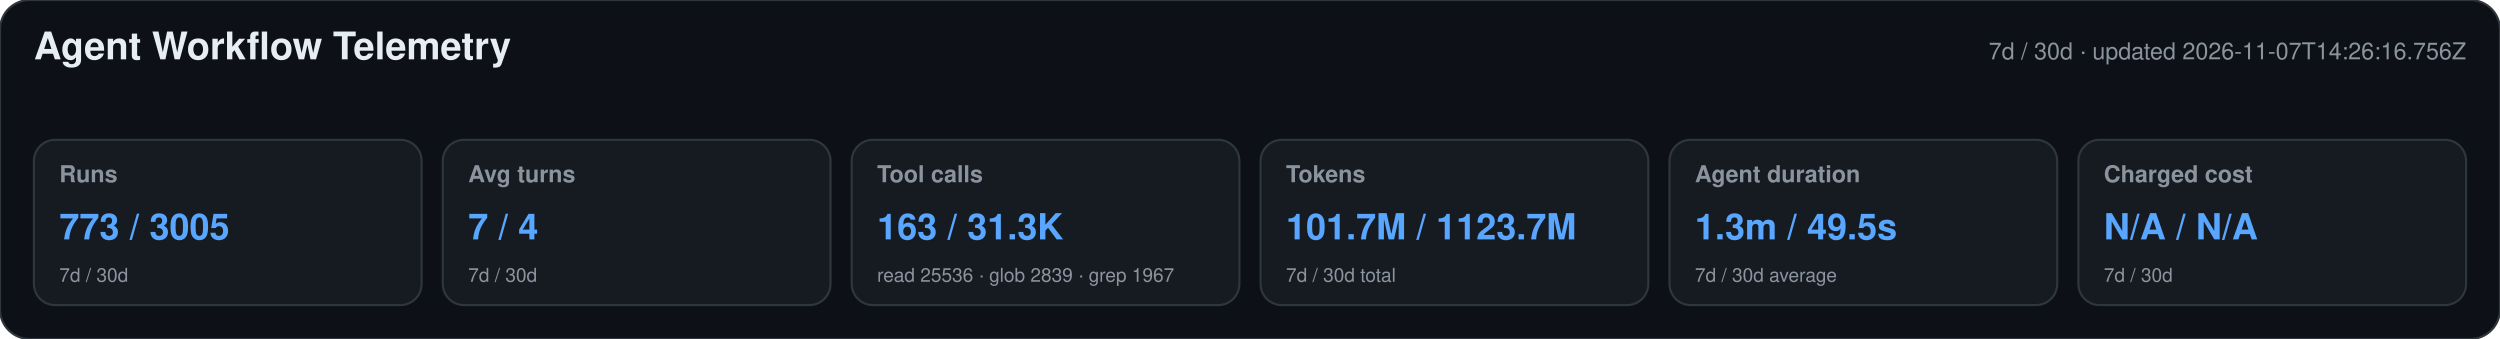
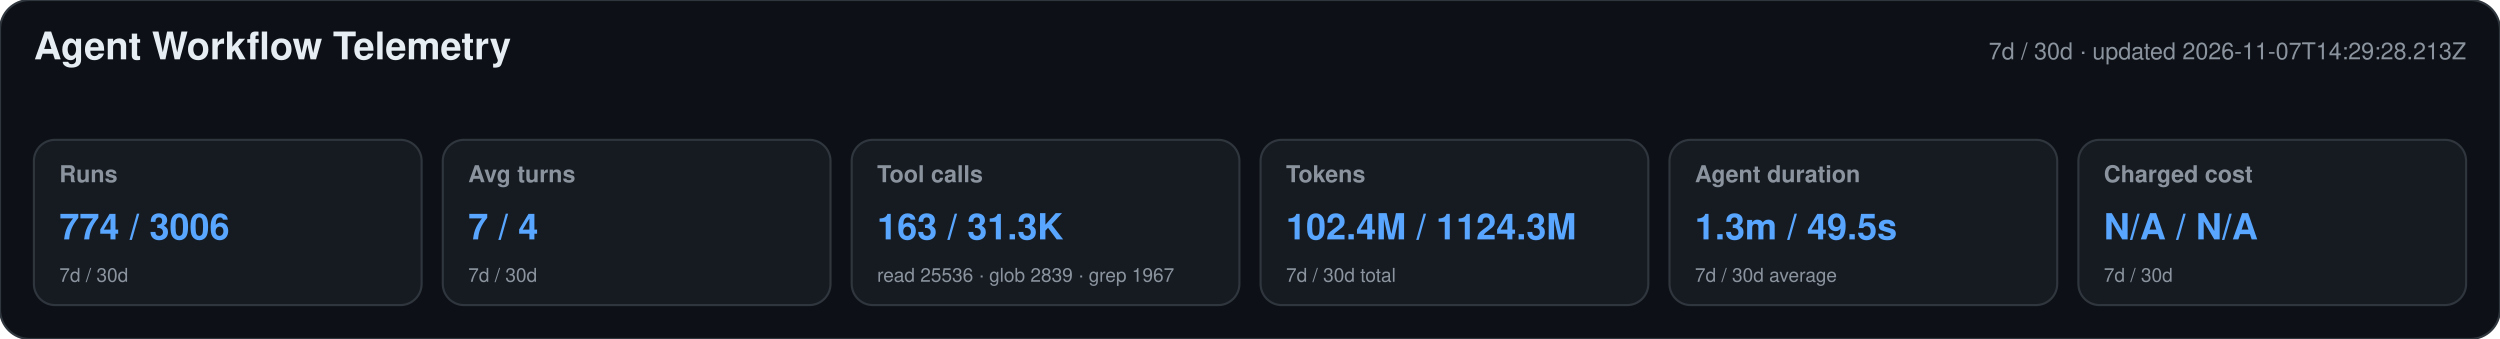
<svg xmlns="http://www.w3.org/2000/svg" width="1180" height="160" viewBox="0 0 1180 160" role="img" aria-labelledby="title desc">
  <style>text{font-family:-apple-system,BlinkMacSystemFont,"Segoe UI",Helvetica,Arial,sans-serif}.heading{font-size:18px;font-weight:650;fill:#e6edf3}.meta,.label,.secondary{fill:#8b949e}.meta,.label{font-size:11px}.label{font-weight:600}.primary{font-size:17px;font-weight:700;fill:#58a6ff}.secondary{font-size:9px}</style>
  <rect width="1180" height="160" rx="14" fill="#0d1117" stroke="#30363d" />
  <text x="16" y="28" class="heading">Agent Workflow Telemetry</text>
-   <text x="1164" y="28" text-anchor="end" class="meta">7d / 30d · updated 2026-11-07T14:26:16.756Z</text>
+   <text x="1164" y="28" text-anchor="end" class="meta">7d / 30d · updated 2026-11-07T14:29:28.213Z</text>
  <g>
    <rect x="16" y="66" width="183" height="78" rx="10" fill="#161b22" stroke="#30363d" />
    <text x="28" y="86" class="label">Runs</text>
-     <text x="28" y="113" class="primary">773 / 3005</text>
+     <text x="28" y="113" class="primary">774 / 3006</text>
    <text x="28" y="133" class="secondary">7d / 30d</text>
  </g>
  <g>
    <rect x="209" y="66" width="183" height="78" rx="10" fill="#161b22" stroke="#30363d" />
    <text x="221" y="86" class="label">Avg turns</text>
    <text x="221" y="113" class="primary">7 / 4</text>
    <text x="221" y="133" class="secondary">7d / 30d</text>
  </g>
  <g>
    <rect x="402" y="66" width="183" height="78" rx="10" fill="#161b22" stroke="#30363d" />
    <text x="414" y="86" class="label">Tool calls</text>
    <text x="414" y="113" class="primary">163 / 31.3K</text>
    <text x="414" y="133" class="secondary">read 25536 · glob 2839 · grep 1967</text>
  </g>
  <g>
    <rect x="595" y="66" width="183" height="78" rx="10" fill="#161b22" stroke="#30363d" />
    <text x="607" y="86" class="label">Tokens</text>
-     <text x="607" y="113" class="primary">101.7M / 1123.7M</text>
+     <text x="607" y="113" class="primary">102.4M / 1124.3M</text>
    <text x="607" y="133" class="secondary">7d / 30d total</text>
  </g>
  <g>
    <rect x="788" y="66" width="183" height="78" rx="10" fill="#161b22" stroke="#30363d" />
    <text x="800" y="86" class="label">Agent duration</text>
    <text x="800" y="113" class="primary">1.3m / 49.5s</text>
    <text x="800" y="133" class="secondary">7d / 30d average</text>
  </g>
  <g>
    <rect x="981" y="66" width="183" height="78" rx="10" fill="#161b22" stroke="#30363d" />
    <text x="993" y="86" class="label">Charged cost</text>
    <text x="993" y="113" class="primary">N/A / N/A</text>
    <text x="993" y="133" class="secondary">7d / 30d</text>
  </g>
</svg>
